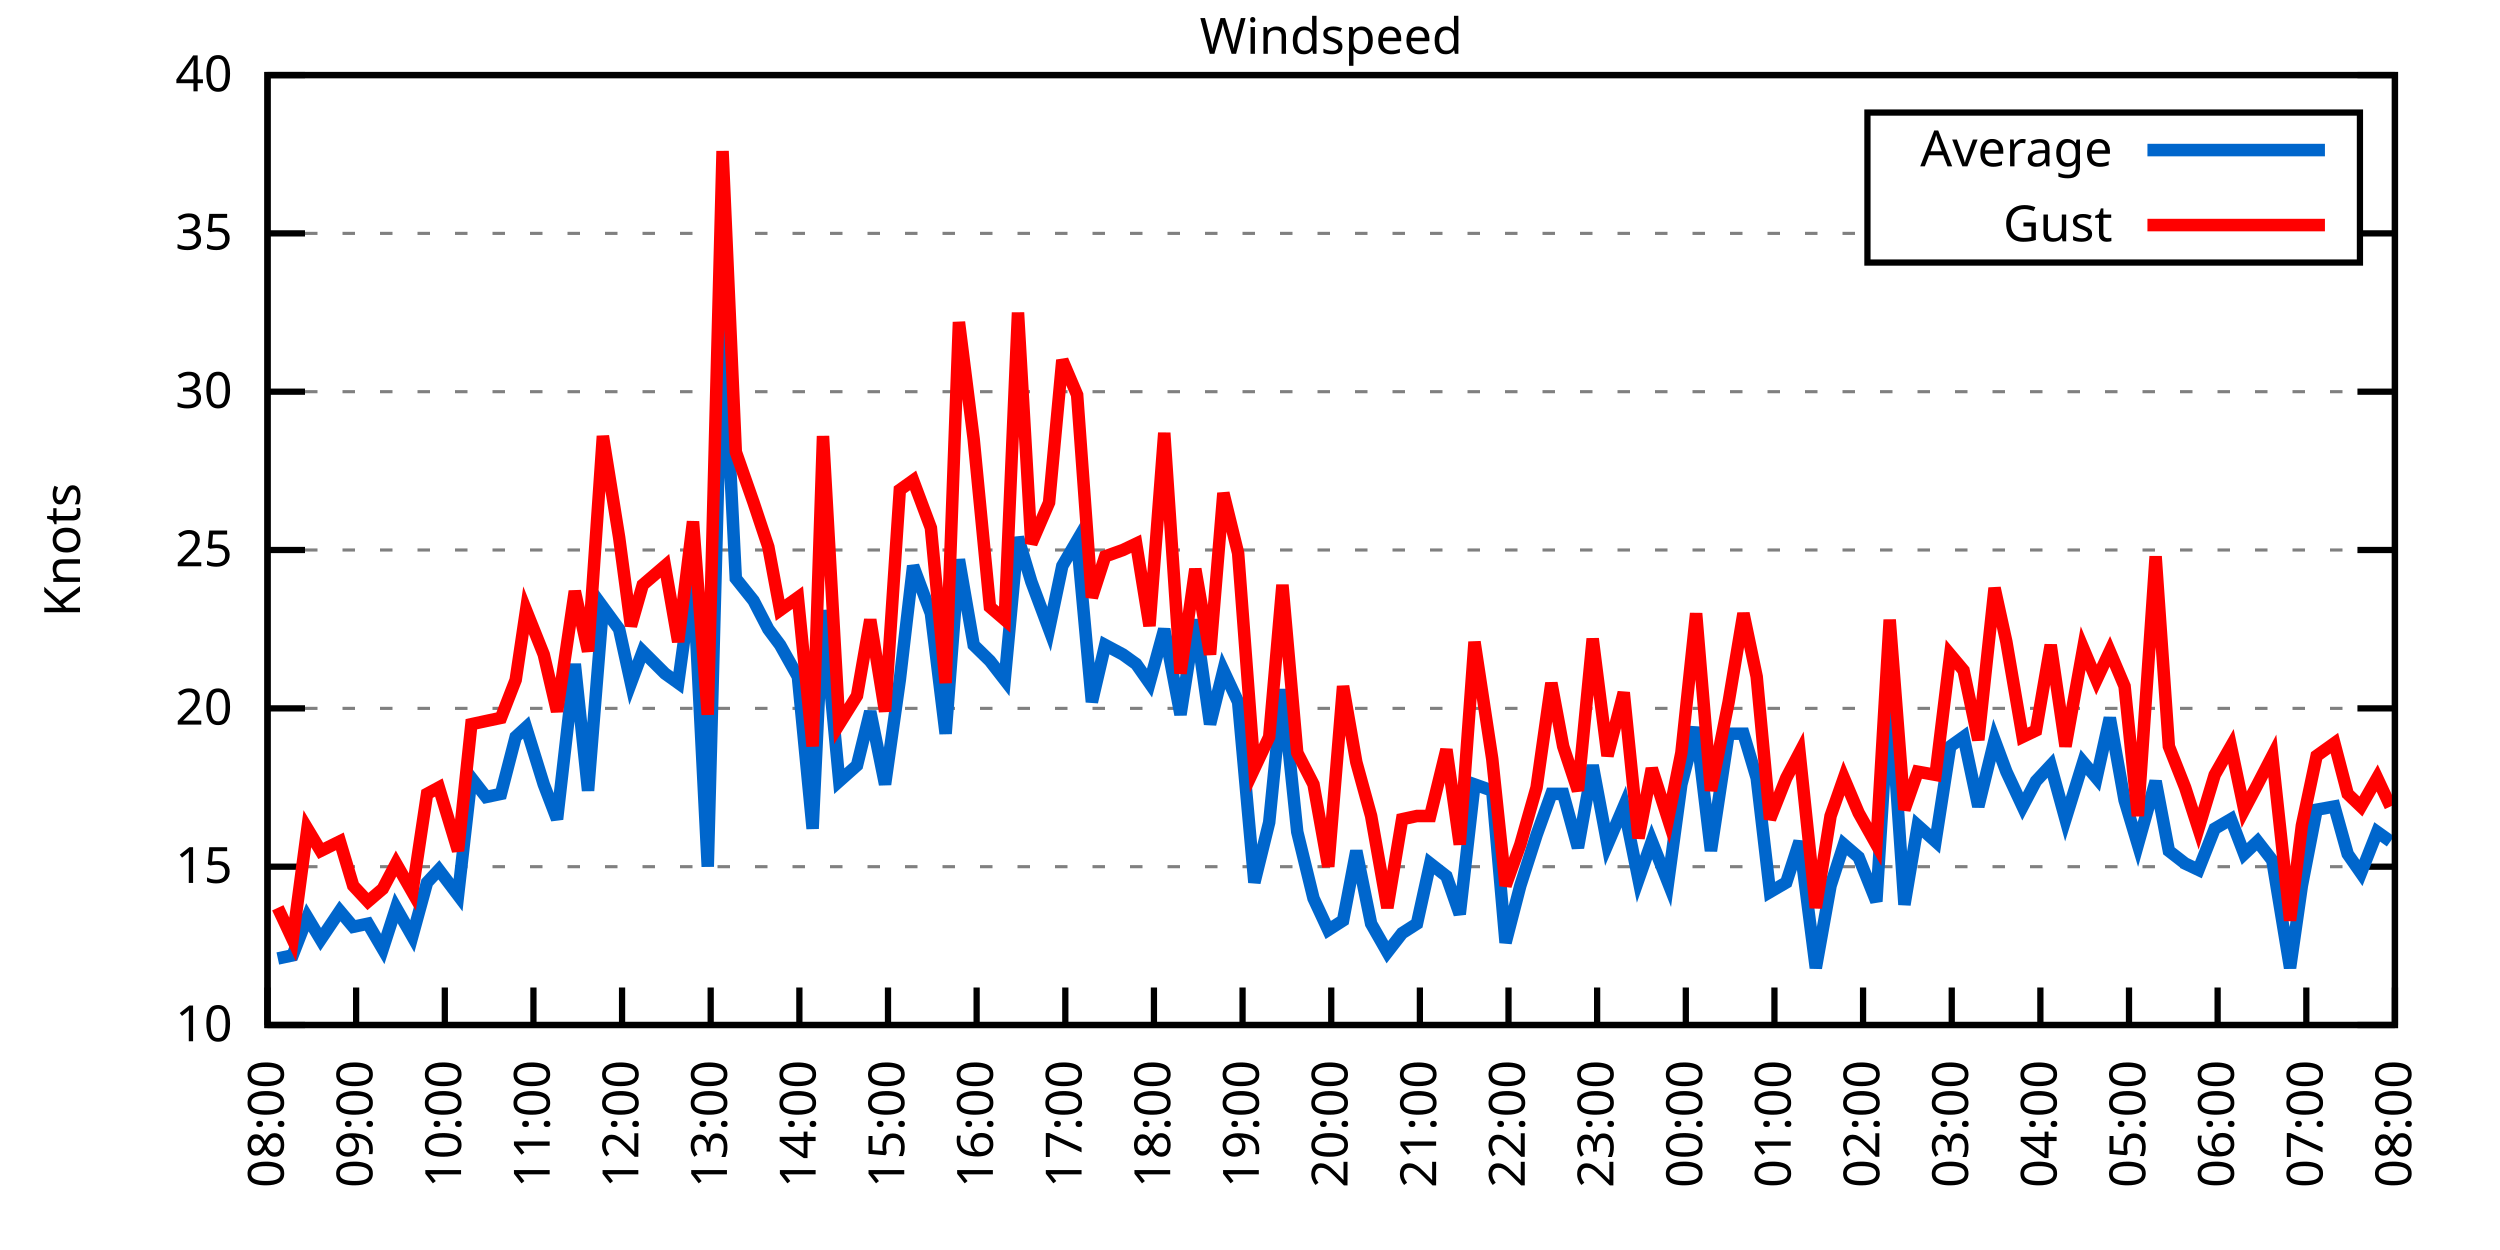
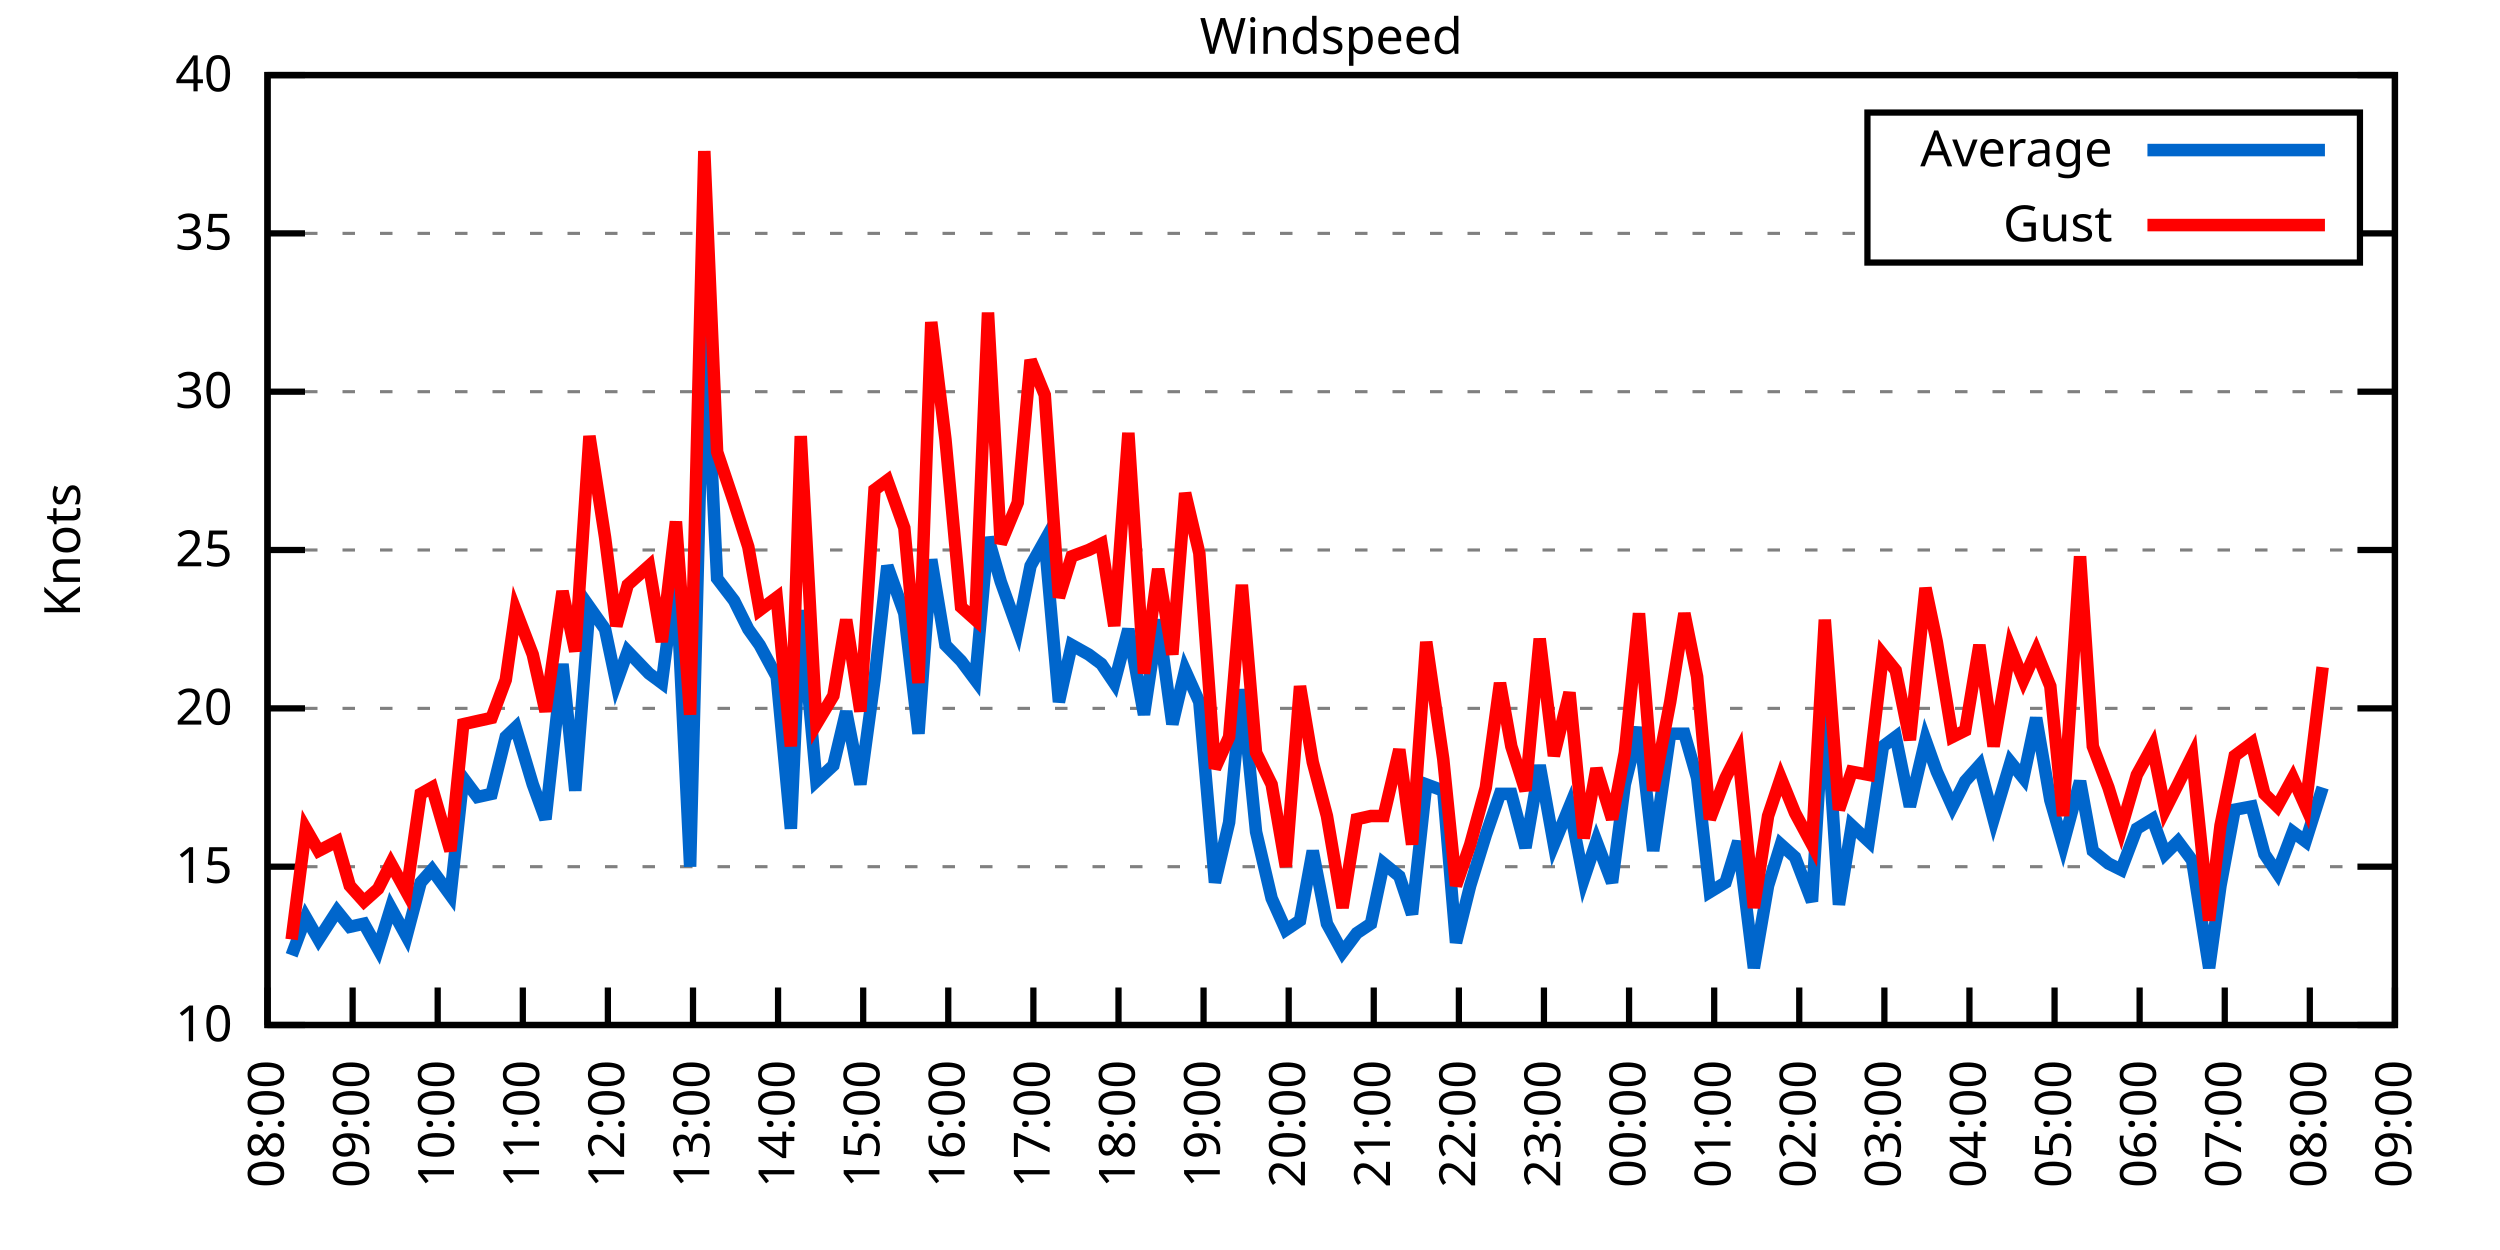
<svg xmlns="http://www.w3.org/2000/svg" xmlns:xlink="http://www.w3.org/1999/xlink" width="400" height="200" viewBox="0 0 400 200">
  <g id="gnuplot_canvas">
    <rect x="0" y="0" width="400" height="200" fill="none" />
    <defs>
      <circle id="gpDot" r="0.5" stroke-width="0.5" stroke="currentColor" />
      <path id="gpPt0" stroke-width="0.333" stroke="currentColor" d="M-1,0 h2 M0,-1 v2" />
      <path id="gpPt1" stroke-width="0.333" stroke="currentColor" d="M-1,-1 L1,1 M1,-1 L-1,1" />
      <path id="gpPt2" stroke-width="0.333" stroke="currentColor" d="M-1,0 L1,0 M0,-1 L0,1 M-1,-1 L1,1 M-1,1 L1,-1" />
      <rect id="gpPt3" stroke-width="0.333" stroke="currentColor" x="-1" y="-1" width="2" height="2" />
      <rect id="gpPt4" stroke-width="0.333" stroke="currentColor" fill="currentColor" x="-1" y="-1" width="2" height="2" />
      <circle id="gpPt5" stroke-width="0.333" stroke="currentColor" cx="0" cy="0" r="1" />
      <use xlink:href="#gpPt5" id="gpPt6" fill="currentColor" stroke="none" />
      <path id="gpPt7" stroke-width="0.333" stroke="currentColor" d="M0,-1.33 L-1.33,0.67 L1.33,0.67 z" />
      <use xlink:href="#gpPt7" id="gpPt8" fill="currentColor" stroke="none" />
      <use xlink:href="#gpPt7" id="gpPt9" stroke="currentColor" transform="rotate(180)" />
      <use xlink:href="#gpPt9" id="gpPt10" fill="currentColor" stroke="none" />
      <use xlink:href="#gpPt3" id="gpPt11" stroke="currentColor" transform="rotate(45)" />
      <use xlink:href="#gpPt11" id="gpPt12" fill="currentColor" stroke="none" />
      <path id="gpPt13" stroke-width="0.333" stroke="currentColor" d="M0,1.330 L1.265,0.411 L0.782,-1.067 L-0.782,-1.076 L-1.265,0.411 z" />
      <use xlink:href="#gpPt13" id="gpPt14" fill="currentColor" stroke="none" />
      <filter id="textbox" filterUnits="objectBoundingBox" x="0" y="0" height="1" width="1">
        <feFlood flood-color="white" flood-opacity="1" result="bgnd" />
        <feComposite in="SourceGraphic" in2="bgnd" operator="atop" />
      </filter>
      <filter id="greybox" filterUnits="objectBoundingBox" x="0" y="0" height="1" width="1">
        <feFlood flood-color="lightgrey" flood-opacity="1" result="grey" />
        <feComposite in="SourceGraphic" in2="grey" operator="atop" />
      </filter>
    </defs>
    <g fill="none" color="white" stroke="currentColor" stroke-width="1.00" stroke-linecap="butt" stroke-linejoin="miter">
</g>
    <g fill="none" color="black" stroke="currentColor" stroke-width="1.00" stroke-linecap="butt" stroke-linejoin="miter">
      <g stroke="none" shape-rendering="crispEdges">
        <polygon fill="rgb(255, 255, 255)" points="42.80,164.00 383.18,164.00 383.18,12.02 42.80,12.02 " />
      </g>
    </g>
    <g fill="none" color="black" stroke="currentColor" stroke-width="1.00" stroke-linecap="butt" stroke-linejoin="miter">
</g>
    <g fill="none" color="black" stroke="black" stroke-width="0.50" stroke-linecap="butt" stroke-linejoin="miter">
</g>
    <g fill="none" color="gray" stroke="currentColor" stroke-width="0.50" stroke-linecap="butt" stroke-linejoin="miter">
      <path stroke="gray" stroke-dasharray="2,4" class="gridline" d="M42.80,164.00 L383.19,164.00  " />
    </g>
    <g fill="none" color="gray" stroke="gray" stroke-width="1.00" stroke-linecap="butt" stroke-linejoin="miter">
</g>
    <g fill="none" color="black" stroke="currentColor" stroke-width="1.00" stroke-linecap="butt" stroke-linejoin="miter">
      <path stroke="black" d="M42.80,164.00 L48.80,164.00 M383.19,164.00 L377.19,164.00  " />
      <g transform="translate(37.20,166.60)" stroke="none" fill="black" font-family="Sans" font-size="8.00" text-anchor="end">
        <text>
          <tspan font-family="Sans"> 10</tspan>
        </text>
      </g>
    </g>
    <g fill="none" color="black" stroke="currentColor" stroke-width="1.00" stroke-linecap="butt" stroke-linejoin="miter">
</g>
    <g fill="none" color="black" stroke="black" stroke-width="0.50" stroke-linecap="butt" stroke-linejoin="miter">
</g>
    <g fill="none" color="gray" stroke="currentColor" stroke-width="0.50" stroke-linecap="butt" stroke-linejoin="miter">
      <path stroke="gray" stroke-dasharray="2,4" class="gridline" d="M42.80,138.67 L383.19,138.67  " />
    </g>
    <g fill="none" color="gray" stroke="gray" stroke-width="1.00" stroke-linecap="butt" stroke-linejoin="miter">
</g>
    <g fill="none" color="black" stroke="currentColor" stroke-width="1.00" stroke-linecap="butt" stroke-linejoin="miter">
      <path stroke="black" d="M42.80,138.67 L48.80,138.67 M383.19,138.67 L377.19,138.67  " />
      <g transform="translate(37.20,141.27)" stroke="none" fill="black" font-family="Sans" font-size="8.00" text-anchor="end">
        <text>
          <tspan font-family="Sans"> 15</tspan>
        </text>
      </g>
    </g>
    <g fill="none" color="black" stroke="currentColor" stroke-width="1.00" stroke-linecap="butt" stroke-linejoin="miter">
</g>
    <g fill="none" color="black" stroke="black" stroke-width="0.50" stroke-linecap="butt" stroke-linejoin="miter">
</g>
    <g fill="none" color="gray" stroke="currentColor" stroke-width="0.50" stroke-linecap="butt" stroke-linejoin="miter">
      <path stroke="gray" stroke-dasharray="2,4" class="gridline" d="M42.80,113.34 L383.19,113.34  " />
    </g>
    <g fill="none" color="gray" stroke="gray" stroke-width="1.00" stroke-linecap="butt" stroke-linejoin="miter">
</g>
    <g fill="none" color="black" stroke="currentColor" stroke-width="1.00" stroke-linecap="butt" stroke-linejoin="miter">
      <path stroke="black" d="M42.80,113.34 L48.80,113.34 M383.19,113.34 L377.19,113.34  " />
      <g transform="translate(37.20,115.94)" stroke="none" fill="black" font-family="Sans" font-size="8.00" text-anchor="end">
        <text>
          <tspan font-family="Sans"> 20</tspan>
        </text>
      </g>
    </g>
    <g fill="none" color="black" stroke="currentColor" stroke-width="1.00" stroke-linecap="butt" stroke-linejoin="miter">
</g>
    <g fill="none" color="black" stroke="black" stroke-width="0.50" stroke-linecap="butt" stroke-linejoin="miter">
</g>
    <g fill="none" color="gray" stroke="currentColor" stroke-width="0.50" stroke-linecap="butt" stroke-linejoin="miter">
      <path stroke="gray" stroke-dasharray="2,4" class="gridline" d="M42.80,88.00 L383.19,88.00  " />
    </g>
    <g fill="none" color="gray" stroke="gray" stroke-width="1.00" stroke-linecap="butt" stroke-linejoin="miter">
</g>
    <g fill="none" color="black" stroke="currentColor" stroke-width="1.00" stroke-linecap="butt" stroke-linejoin="miter">
      <path stroke="black" d="M42.80,88.00 L48.80,88.00 M383.19,88.00 L377.19,88.00  " />
      <g transform="translate(37.20,90.60)" stroke="none" fill="black" font-family="Sans" font-size="8.00" text-anchor="end">
        <text>
          <tspan font-family="Sans"> 25</tspan>
        </text>
      </g>
    </g>
    <g fill="none" color="black" stroke="currentColor" stroke-width="1.00" stroke-linecap="butt" stroke-linejoin="miter">
</g>
    <g fill="none" color="black" stroke="black" stroke-width="0.50" stroke-linecap="butt" stroke-linejoin="miter">
</g>
    <g fill="none" color="gray" stroke="currentColor" stroke-width="0.50" stroke-linecap="butt" stroke-linejoin="miter">
      <path stroke="gray" stroke-dasharray="2,4" class="gridline" d="M42.80,62.67 L383.19,62.67  " />
    </g>
    <g fill="none" color="gray" stroke="gray" stroke-width="1.00" stroke-linecap="butt" stroke-linejoin="miter">
</g>
    <g fill="none" color="black" stroke="currentColor" stroke-width="1.00" stroke-linecap="butt" stroke-linejoin="miter">
      <path stroke="black" d="M42.80,62.67 L48.80,62.67 M383.19,62.67 L377.19,62.67  " />
      <g transform="translate(37.20,65.27)" stroke="none" fill="black" font-family="Sans" font-size="8.00" text-anchor="end">
        <text>
          <tspan font-family="Sans"> 30</tspan>
        </text>
      </g>
    </g>
    <g fill="none" color="black" stroke="currentColor" stroke-width="1.00" stroke-linecap="butt" stroke-linejoin="miter">
</g>
    <g fill="none" color="black" stroke="black" stroke-width="0.50" stroke-linecap="butt" stroke-linejoin="miter">
</g>
    <g fill="none" color="gray" stroke="currentColor" stroke-width="0.50" stroke-linecap="butt" stroke-linejoin="miter">
      <path stroke="gray" stroke-dasharray="2,4" class="gridline" d="M42.80,37.34 L298.79,37.34 M377.59,37.34 L383.19,37.34  " />
    </g>
    <g fill="none" color="gray" stroke="gray" stroke-width="1.00" stroke-linecap="butt" stroke-linejoin="miter">
</g>
    <g fill="none" color="black" stroke="currentColor" stroke-width="1.00" stroke-linecap="butt" stroke-linejoin="miter">
      <path stroke="black" d="M42.80,37.34 L48.80,37.34 M383.19,37.34 L377.19,37.34  " />
      <g transform="translate(37.20,39.94)" stroke="none" fill="black" font-family="Sans" font-size="8.00" text-anchor="end">
        <text>
          <tspan font-family="Sans"> 35</tspan>
        </text>
      </g>
    </g>
    <g fill="none" color="black" stroke="currentColor" stroke-width="1.00" stroke-linecap="butt" stroke-linejoin="miter">
</g>
    <g fill="none" color="black" stroke="black" stroke-width="0.50" stroke-linecap="butt" stroke-linejoin="miter">
</g>
    <g fill="none" color="gray" stroke="currentColor" stroke-width="0.50" stroke-linecap="butt" stroke-linejoin="miter">
      <path stroke="gray" stroke-dasharray="2,4" class="gridline" d="M42.80,12.01 L383.19,12.01  " />
    </g>
    <g fill="none" color="gray" stroke="gray" stroke-width="1.00" stroke-linecap="butt" stroke-linejoin="miter">
</g>
    <g fill="none" color="black" stroke="currentColor" stroke-width="1.00" stroke-linecap="butt" stroke-linejoin="miter">
      <path stroke="black" d="M42.80,12.01 L48.80,12.01 M383.19,12.01 L377.19,12.01  " />
      <g transform="translate(37.20,14.61)" stroke="none" fill="black" font-family="Sans" font-size="8.00" text-anchor="end">
        <text>
          <tspan font-family="Sans"> 40</tspan>
        </text>
      </g>
    </g>
    <g fill="none" color="black" stroke="currentColor" stroke-width="1.00" stroke-linecap="butt" stroke-linejoin="miter">
      <path stroke="black" d="M42.80,164.00 L42.80,158.00  " />
      <g transform="translate(45.40,169.60) rotate(270.00)" stroke="none" fill="black" font-family="Sans" font-size="8.00" text-anchor="end">
        <text>
          <tspan font-family="Sans">08:00</tspan>
        </text>
      </g>
    </g>
    <g fill="none" color="black" stroke="currentColor" stroke-width="1.00" stroke-linecap="butt" stroke-linejoin="miter">
-       <path stroke="black" d="M56.98,164.00 L56.98,158.00  " />
-       <g transform="translate(59.58,169.60) rotate(270.00)" stroke="none" fill="black" font-family="Sans" font-size="8.00" text-anchor="end">
+       <path stroke="black" d="M56.42,164.00 L56.42,158.00  " />
+       <g transform="translate(59.02,169.60) rotate(270.00)" stroke="none" fill="black" font-family="Sans" font-size="8.00" text-anchor="end">
        <text>
          <tspan font-family="Sans">09:00</tspan>
        </text>
      </g>
    </g>
    <g fill="none" color="black" stroke="currentColor" stroke-width="1.00" stroke-linecap="butt" stroke-linejoin="miter">
-       <path stroke="black" d="M71.17,164.00 L71.17,158.00  " />
-       <g transform="translate(73.77,169.60) rotate(270.00)" stroke="none" fill="black" font-family="Sans" font-size="8.00" text-anchor="end">
+       <path stroke="black" d="M70.03,164.00 L70.03,158.00  " />
+       <g transform="translate(72.63,169.60) rotate(270.00)" stroke="none" fill="black" font-family="Sans" font-size="8.00" text-anchor="end">
        <text>
          <tspan font-family="Sans">10:00</tspan>
        </text>
      </g>
    </g>
    <g fill="none" color="black" stroke="currentColor" stroke-width="1.00" stroke-linecap="butt" stroke-linejoin="miter">
-       <path stroke="black" d="M85.35,164.00 L85.35,158.00  " />
-       <g transform="translate(87.95,169.60) rotate(270.00)" stroke="none" fill="black" font-family="Sans" font-size="8.00" text-anchor="end">
+       <path stroke="black" d="M83.65,164.00 L83.65,158.00  " />
+       <g transform="translate(86.25,169.60) rotate(270.00)" stroke="none" fill="black" font-family="Sans" font-size="8.00" text-anchor="end">
        <text>
          <tspan font-family="Sans">11:00</tspan>
        </text>
      </g>
    </g>
    <g fill="none" color="black" stroke="currentColor" stroke-width="1.00" stroke-linecap="butt" stroke-linejoin="miter">
-       <path stroke="black" d="M99.53,164.00 L99.53,158.00  " />
-       <g transform="translate(102.13,169.60) rotate(270.00)" stroke="none" fill="black" font-family="Sans" font-size="8.00" text-anchor="end">
+       <path stroke="black" d="M97.26,164.00 L97.26,158.00  " />
+       <g transform="translate(99.86,169.60) rotate(270.00)" stroke="none" fill="black" font-family="Sans" font-size="8.00" text-anchor="end">
        <text>
          <tspan font-family="Sans">12:00</tspan>
        </text>
      </g>
    </g>
    <g fill="none" color="black" stroke="currentColor" stroke-width="1.00" stroke-linecap="butt" stroke-linejoin="miter">
-       <path stroke="black" d="M113.71,164.00 L113.71,158.00  " />
-       <g transform="translate(116.31,169.60) rotate(270.00)" stroke="none" fill="black" font-family="Sans" font-size="8.00" text-anchor="end">
+       <path stroke="black" d="M110.88,164.00 L110.88,158.00  " />
+       <g transform="translate(113.48,169.60) rotate(270.00)" stroke="none" fill="black" font-family="Sans" font-size="8.00" text-anchor="end">
        <text>
          <tspan font-family="Sans">13:00</tspan>
        </text>
      </g>
    </g>
    <g fill="none" color="black" stroke="currentColor" stroke-width="1.00" stroke-linecap="butt" stroke-linejoin="miter">
-       <path stroke="black" d="M127.90,164.00 L127.90,158.00  " />
-       <g transform="translate(130.50,169.60) rotate(270.00)" stroke="none" fill="black" font-family="Sans" font-size="8.00" text-anchor="end">
+       <path stroke="black" d="M124.49,164.00 L124.49,158.00  " />
+       <g transform="translate(127.09,169.60) rotate(270.00)" stroke="none" fill="black" font-family="Sans" font-size="8.00" text-anchor="end">
        <text>
          <tspan font-family="Sans">14:00</tspan>
        </text>
      </g>
    </g>
    <g fill="none" color="black" stroke="currentColor" stroke-width="1.00" stroke-linecap="butt" stroke-linejoin="miter">
-       <path stroke="black" d="M142.08,164.00 L142.08,158.00  " />
-       <g transform="translate(144.68,169.60) rotate(270.00)" stroke="none" fill="black" font-family="Sans" font-size="8.00" text-anchor="end">
+       <path stroke="black" d="M138.11,164.00 L138.11,158.00  " />
+       <g transform="translate(140.71,169.60) rotate(270.00)" stroke="none" fill="black" font-family="Sans" font-size="8.00" text-anchor="end">
        <text>
          <tspan font-family="Sans">15:00</tspan>
        </text>
      </g>
    </g>
    <g fill="none" color="black" stroke="currentColor" stroke-width="1.00" stroke-linecap="butt" stroke-linejoin="miter">
-       <path stroke="black" d="M156.26,164.00 L156.26,158.00  " />
-       <g transform="translate(158.86,169.60) rotate(270.00)" stroke="none" fill="black" font-family="Sans" font-size="8.00" text-anchor="end">
+       <path stroke="black" d="M151.72,164.00 L151.72,158.00  " />
+       <g transform="translate(154.32,169.60) rotate(270.00)" stroke="none" fill="black" font-family="Sans" font-size="8.00" text-anchor="end">
        <text>
          <tspan font-family="Sans">16:00</tspan>
        </text>
      </g>
    </g>
    <g fill="none" color="black" stroke="currentColor" stroke-width="1.00" stroke-linecap="butt" stroke-linejoin="miter">
-       <path stroke="black" d="M170.45,164.00 L170.45,158.00  " />
-       <g transform="translate(173.05,169.60) rotate(270.00)" stroke="none" fill="black" font-family="Sans" font-size="8.00" text-anchor="end">
+       <path stroke="black" d="M165.34,164.00 L165.34,158.00  " />
+       <g transform="translate(167.94,169.60) rotate(270.00)" stroke="none" fill="black" font-family="Sans" font-size="8.00" text-anchor="end">
        <text>
          <tspan font-family="Sans">17:00</tspan>
        </text>
      </g>
    </g>
    <g fill="none" color="black" stroke="currentColor" stroke-width="1.00" stroke-linecap="butt" stroke-linejoin="miter">
-       <path stroke="black" d="M184.63,164.00 L184.63,158.00  " />
-       <g transform="translate(187.23,169.60) rotate(270.00)" stroke="none" fill="black" font-family="Sans" font-size="8.00" text-anchor="end">
+       <path stroke="black" d="M178.96,164.00 L178.96,158.00  " />
+       <g transform="translate(181.56,169.60) rotate(270.00)" stroke="none" fill="black" font-family="Sans" font-size="8.00" text-anchor="end">
        <text>
          <tspan font-family="Sans">18:00</tspan>
        </text>
      </g>
    </g>
    <g fill="none" color="black" stroke="currentColor" stroke-width="1.00" stroke-linecap="butt" stroke-linejoin="miter">
-       <path stroke="black" d="M198.81,164.00 L198.81,158.00  " />
-       <g transform="translate(201.41,169.60) rotate(270.00)" stroke="none" fill="black" font-family="Sans" font-size="8.00" text-anchor="end">
+       <path stroke="black" d="M192.57,164.00 L192.57,158.00  " />
+       <g transform="translate(195.17,169.60) rotate(270.00)" stroke="none" fill="black" font-family="Sans" font-size="8.00" text-anchor="end">
        <text>
          <tspan font-family="Sans">19:00</tspan>
        </text>
      </g>
    </g>
    <g fill="none" color="black" stroke="currentColor" stroke-width="1.00" stroke-linecap="butt" stroke-linejoin="miter">
-       <path stroke="black" d="M213.00,164.00 L213.00,158.00  " />
-       <g transform="translate(215.60,169.60) rotate(270.00)" stroke="none" fill="black" font-family="Sans" font-size="8.00" text-anchor="end">
+       <path stroke="black" d="M206.19,164.00 L206.19,158.00  " />
+       <g transform="translate(208.79,169.60) rotate(270.00)" stroke="none" fill="black" font-family="Sans" font-size="8.00" text-anchor="end">
        <text>
          <tspan font-family="Sans">20:00</tspan>
        </text>
      </g>
    </g>
    <g fill="none" color="black" stroke="currentColor" stroke-width="1.00" stroke-linecap="butt" stroke-linejoin="miter">
-       <path stroke="black" d="M227.18,164.00 L227.18,158.00  " />
-       <g transform="translate(229.78,169.60) rotate(270.00)" stroke="none" fill="black" font-family="Sans" font-size="8.00" text-anchor="end">
+       <path stroke="black" d="M219.80,164.00 L219.80,158.00  " />
+       <g transform="translate(222.40,169.60) rotate(270.00)" stroke="none" fill="black" font-family="Sans" font-size="8.00" text-anchor="end">
        <text>
          <tspan font-family="Sans">21:00</tspan>
        </text>
      </g>
    </g>
    <g fill="none" color="black" stroke="currentColor" stroke-width="1.00" stroke-linecap="butt" stroke-linejoin="miter">
-       <path stroke="black" d="M241.36,164.00 L241.36,158.00  " />
-       <g transform="translate(243.96,169.60) rotate(270.00)" stroke="none" fill="black" font-family="Sans" font-size="8.00" text-anchor="end">
+       <path stroke="black" d="M233.42,164.00 L233.42,158.00  " />
+       <g transform="translate(236.02,169.60) rotate(270.00)" stroke="none" fill="black" font-family="Sans" font-size="8.00" text-anchor="end">
        <text>
          <tspan font-family="Sans">22:00</tspan>
        </text>
      </g>
    </g>
    <g fill="none" color="black" stroke="currentColor" stroke-width="1.00" stroke-linecap="butt" stroke-linejoin="miter">
-       <path stroke="black" d="M255.54,164.00 L255.54,158.00  " />
-       <g transform="translate(258.14,169.60) rotate(270.00)" stroke="none" fill="black" font-family="Sans" font-size="8.00" text-anchor="end">
+       <path stroke="black" d="M247.03,164.00 L247.03,158.00  " />
+       <g transform="translate(249.63,169.60) rotate(270.00)" stroke="none" fill="black" font-family="Sans" font-size="8.00" text-anchor="end">
        <text>
          <tspan font-family="Sans">23:00</tspan>
        </text>
      </g>
    </g>
    <g fill="none" color="black" stroke="currentColor" stroke-width="1.00" stroke-linecap="butt" stroke-linejoin="miter">
-       <path stroke="black" d="M269.73,164.00 L269.73,158.00  " />
-       <g transform="translate(272.33,169.60) rotate(270.00)" stroke="none" fill="black" font-family="Sans" font-size="8.00" text-anchor="end">
+       <path stroke="black" d="M260.65,164.00 L260.65,158.00  " />
+       <g transform="translate(263.25,169.60) rotate(270.00)" stroke="none" fill="black" font-family="Sans" font-size="8.00" text-anchor="end">
        <text>
          <tspan font-family="Sans">00:00</tspan>
        </text>
      </g>
    </g>
    <g fill="none" color="black" stroke="currentColor" stroke-width="1.00" stroke-linecap="butt" stroke-linejoin="miter">
-       <path stroke="black" d="M283.91,164.00 L283.91,158.00  " />
-       <g transform="translate(286.51,169.60) rotate(270.00)" stroke="none" fill="black" font-family="Sans" font-size="8.00" text-anchor="end">
+       <path stroke="black" d="M274.27,164.00 L274.27,158.00  " />
+       <g transform="translate(276.87,169.60) rotate(270.00)" stroke="none" fill="black" font-family="Sans" font-size="8.00" text-anchor="end">
        <text>
          <tspan font-family="Sans">01:00</tspan>
        </text>
      </g>
    </g>
    <g fill="none" color="black" stroke="currentColor" stroke-width="1.00" stroke-linecap="butt" stroke-linejoin="miter">
-       <path stroke="black" d="M298.09,164.00 L298.09,158.00  " />
-       <g transform="translate(300.69,169.60) rotate(270.00)" stroke="none" fill="black" font-family="Sans" font-size="8.00" text-anchor="end">
+       <path stroke="black" d="M287.88,164.00 L287.88,158.00  " />
+       <g transform="translate(290.48,169.60) rotate(270.00)" stroke="none" fill="black" font-family="Sans" font-size="8.00" text-anchor="end">
        <text>
          <tspan font-family="Sans">02:00</tspan>
        </text>
      </g>
    </g>
    <g fill="none" color="black" stroke="currentColor" stroke-width="1.00" stroke-linecap="butt" stroke-linejoin="miter">
-       <path stroke="black" d="M312.28,164.00 L312.28,158.00  " />
-       <g transform="translate(314.88,169.60) rotate(270.00)" stroke="none" fill="black" font-family="Sans" font-size="8.00" text-anchor="end">
+       <path stroke="black" d="M301.50,164.00 L301.50,158.00  " />
+       <g transform="translate(304.10,169.60) rotate(270.00)" stroke="none" fill="black" font-family="Sans" font-size="8.00" text-anchor="end">
        <text>
          <tspan font-family="Sans">03:00</tspan>
        </text>
      </g>
    </g>
    <g fill="none" color="black" stroke="currentColor" stroke-width="1.00" stroke-linecap="butt" stroke-linejoin="miter">
-       <path stroke="black" d="M326.46,164.00 L326.46,158.00  " />
-       <g transform="translate(329.06,169.60) rotate(270.00)" stroke="none" fill="black" font-family="Sans" font-size="8.00" text-anchor="end">
+       <path stroke="black" d="M315.11,164.00 L315.11,158.00  " />
+       <g transform="translate(317.71,169.60) rotate(270.00)" stroke="none" fill="black" font-family="Sans" font-size="8.00" text-anchor="end">
        <text>
          <tspan font-family="Sans">04:00</tspan>
        </text>
      </g>
    </g>
    <g fill="none" color="black" stroke="currentColor" stroke-width="1.00" stroke-linecap="butt" stroke-linejoin="miter">
-       <path stroke="black" d="M340.64,164.00 L340.64,158.00  " />
-       <g transform="translate(343.24,169.60) rotate(270.00)" stroke="none" fill="black" font-family="Sans" font-size="8.00" text-anchor="end">
+       <path stroke="black" d="M328.73,164.00 L328.73,158.00  " />
+       <g transform="translate(331.33,169.60) rotate(270.00)" stroke="none" fill="black" font-family="Sans" font-size="8.00" text-anchor="end">
        <text>
          <tspan font-family="Sans">05:00</tspan>
        </text>
      </g>
    </g>
    <g fill="none" color="black" stroke="currentColor" stroke-width="1.00" stroke-linecap="butt" stroke-linejoin="miter">
-       <path stroke="black" d="M354.82,164.00 L354.82,158.00  " />
-       <g transform="translate(357.42,169.60) rotate(270.00)" stroke="none" fill="black" font-family="Sans" font-size="8.00" text-anchor="end">
+       <path stroke="black" d="M342.34,164.00 L342.34,158.00  " />
+       <g transform="translate(344.94,169.60) rotate(270.00)" stroke="none" fill="black" font-family="Sans" font-size="8.00" text-anchor="end">
        <text>
          <tspan font-family="Sans">06:00</tspan>
        </text>
      </g>
    </g>
    <g fill="none" color="black" stroke="currentColor" stroke-width="1.00" stroke-linecap="butt" stroke-linejoin="miter">
-       <path stroke="black" d="M369.01,164.00 L369.01,158.00  " />
-       <g transform="translate(371.61,169.60) rotate(270.00)" stroke="none" fill="black" font-family="Sans" font-size="8.00" text-anchor="end">
+       <path stroke="black" d="M355.96,164.00 L355.96,158.00  " />
+       <g transform="translate(358.56,169.60) rotate(270.00)" stroke="none" fill="black" font-family="Sans" font-size="8.00" text-anchor="end">
        <text>
          <tspan font-family="Sans">07:00</tspan>
+         </text>
+       </g>
+     </g>
+     <g fill="none" color="black" stroke="currentColor" stroke-width="1.00" stroke-linecap="butt" stroke-linejoin="miter">
+       <path stroke="black" d="M369.57,164.00 L369.57,158.00  " />
+       <g transform="translate(372.17,169.60) rotate(270.00)" stroke="none" fill="black" font-family="Sans" font-size="8.00" text-anchor="end">
+         <text>
+           <tspan font-family="Sans">08:00</tspan>
        </text>
      </g>
    </g>
    <g fill="none" color="black" stroke="currentColor" stroke-width="1.00" stroke-linecap="butt" stroke-linejoin="miter">
      <path stroke="black" d="M383.19,164.00 L383.19,158.00  " />
      <g transform="translate(385.79,169.60) rotate(270.00)" stroke="none" fill="black" font-family="Sans" font-size="8.00" text-anchor="end">
        <text>
-           <tspan font-family="Sans">08:00</tspan>
+           <tspan font-family="Sans">09:00</tspan>
        </text>
      </g>
    </g>
    <g fill="none" color="black" stroke="currentColor" stroke-width="1.00" stroke-linecap="butt" stroke-linejoin="miter">
</g>
    <g fill="none" color="black" stroke="currentColor" stroke-width="1.00" stroke-linecap="butt" stroke-linejoin="miter">
      <path stroke="black" d="M42.80,12.01 L42.80,164.00 L383.19,164.00 L383.19,12.01 L42.80,12.01 Z  " />
    </g>
    <g fill="none" color="black" stroke="currentColor" stroke-width="1.00" stroke-linecap="butt" stroke-linejoin="miter">
</g>
    <g fill="none" color="black" stroke="currentColor" stroke-width="1.00" stroke-linecap="butt" stroke-linejoin="miter">
      <path stroke="black" d="M298.79,42.01 L298.79,18.01 L377.59,18.01 L377.59,42.01 L298.79,42.01 Z  " />
    </g>
    <g id="Windspeed_plot_1">
      <g fill="none" color="white" stroke="black" stroke-width="2.00" stroke-linecap="butt" stroke-linejoin="miter">
</g>
      <g fill="none" color="black" stroke="currentColor" stroke-width="2.00" stroke-linecap="butt" stroke-linejoin="miter">
        <g transform="translate(337.99,26.61)" stroke="none" fill="black" font-family="Sans" font-size="8.00" text-anchor="end">
          <text>
            <tspan font-family="Sans">Average</tspan>
          </text>
        </g>
      </g>
      <g fill="none" color="black" stroke="currentColor" stroke-width="2.00" stroke-linecap="butt" stroke-linejoin="miter">
-         <path stroke="rgb(  0, 102, 204)" d="M343.59,24.01 L371.99,24.01 M44.45,153.36 L46.82,152.85 L49.18,146.77 L51.31,150.32 L54.38,145.76 L56.51,148.29   L58.87,147.79 L61.24,151.84 L63.37,145.25 L65.97,149.81 L68.33,141.20 L70.22,139.17 L73.29,143.23 L75.42,124.48   L77.78,127.52 L80.15,127.02 L82.51,117.90 L84.17,116.38 L87.00,125.50 L89.13,131.07 L91.97,106.24 L94.09,126.51   L96.46,97.12 L99.06,100.67 L100.95,109.28 L102.84,104.22 L106.39,107.76 L108.51,109.28 L110.88,92.06 L113.24,138.67   L115.61,50.51 L117.73,92.56 L120.57,96.11 L122.93,100.67 L124.82,103.20 L127.66,108.27 L130.02,132.59 L131.68,97.63   L134.28,124.99 L137.12,122.46 L139.24,113.84 L141.61,125.50 L143.97,108.78 L146.10,90.54 L148.94,98.14 L151.30,117.39   L153.43,89.52 L155.79,103.20 L158.39,105.74 L160.75,108.78 L162.88,85.98 L165.01,93.07 L167.85,100.67 L169.97,90.54   L172.34,86.49 L174.70,112.32 L176.83,103.20 L179.67,104.72 L181.79,106.24 L183.92,109.28 L186.28,100.67 L188.88,114.35   L191.25,99.15 L193.61,115.87 L195.74,107.26 L198.10,112.32 L200.70,141.20 L203.07,131.58 L205.19,110.30 L207.56,133.10   L210.16,143.73 L212.52,148.80 L214.89,147.28 L217.01,136.14 L219.38,147.79 L221.98,152.35 L224.34,149.31 L226.71,147.79   L228.83,138.16 L231.43,140.19 L233.56,146.27 L235.92,125.50 L238.76,126.51 L240.89,150.83 L243.25,141.71 L245.85,133.60   L248.22,127.02 L250.11,127.02 L252.47,135.63 L254.83,122.46 L257.20,135.12 L259.80,129.04 L262.16,140.69 L264.29,134.62   L266.89,141.20 L269.02,125.50 L271.38,116.38 L273.75,136.14 L276.58,117.39 L278.95,117.39 L281.07,124.48 L283.20,142.72   L285.80,141.20 L287.93,134.62 L290.53,154.88 L292.89,141.71 L295.02,135.12 L297.38,137.15 L300.22,144.24 L302.35,110.30   L304.71,144.75 L306.84,132.08 L309.68,134.62 L312.04,119.42 L314.17,117.90 L316.53,129.04 L319.13,118.40 L321.02,123.47   L323.62,129.04 L325.75,124.99 L328.11,122.46 L330.48,131.07 L333.31,121.95 L335.44,124.48 L337.57,114.86 L339.93,128.03   L342.06,135.12 L344.90,124.99 L347.02,136.14 L349.62,138.16 L351.75,139.17 L354.35,132.59 L356.95,131.07 L359.08,136.64   L361.21,134.62 L363.57,137.66 L366.41,154.88 L368.30,141.71 L370.66,129.55 L373.50,129.04 L375.63,136.64 L377.75,139.68   L380.35,133.10 L382.48,134.62  " />
+         <path stroke="rgb(  0, 102, 204)" d="M343.59,24.01 L371.99,24.01 M46.66,152.85 L48.93,146.77 L50.97,150.32 L53.92,145.76 L55.96,148.29 L58.23,147.79   L60.50,151.84 L62.54,145.25 L65.04,149.81 L67.31,141.20 L69.12,139.17 L72.07,143.23 L74.12,124.48 L76.39,127.52   L78.65,127.02 L80.92,117.90 L82.51,116.38 L85.24,125.50 L87.28,131.07 L90.00,106.24 L92.04,126.51 L94.31,97.12   L96.81,100.67 L98.62,109.28 L100.44,104.22 L103.84,107.76 L105.89,109.28 L108.15,92.06 L110.42,138.67 L112.69,50.51   L114.74,92.56 L117.46,96.11 L119.73,100.67 L121.54,103.20 L124.27,108.27 L126.54,132.59 L128.12,97.63 L130.62,124.99   L133.34,122.46 L135.39,113.84 L137.66,125.50 L139.92,108.78 L141.97,90.54 L144.69,98.14 L146.96,117.39 L149.00,89.52   L151.27,103.20 L153.77,105.74 L156.04,108.78 L158.08,85.98 L160.12,93.07 L162.84,100.67 L164.89,90.54 L167.16,86.49   L169.43,112.32 L171.47,103.20 L174.19,104.72 L176.23,106.24 L178.28,109.28 L180.54,100.67 L183.04,114.35 L185.31,99.15   L187.58,115.87 L189.62,107.26 L191.89,112.32 L194.39,141.20 L196.66,131.58 L198.70,110.30 L200.97,133.10 L203.46,143.73   L205.73,148.80 L208.00,147.28 L210.04,136.14 L212.31,147.79 L214.81,152.35 L217.08,149.31 L219.35,147.79 L221.39,138.16   L223.89,140.19 L225.93,146.27 L228.20,125.50 L230.92,126.51 L232.96,150.83 L235.23,141.71 L237.73,133.60 L240.00,127.02   L241.81,127.02 L244.08,135.63 L246.35,122.46 L248.62,135.12 L251.12,129.04 L253.39,140.69 L255.43,134.62 L257.93,141.20   L259.97,125.50 L262.24,116.38 L264.51,136.14 L267.23,117.39 L269.50,117.39 L271.54,124.48 L273.58,142.72 L276.08,141.20   L278.12,134.62 L280.62,154.88 L282.89,141.71 L284.93,135.12 L287.20,137.15 L289.92,144.24 L291.97,110.30 L294.23,144.75   L296.28,132.08 L299.00,134.62 L301.27,119.42 L303.31,117.90 L305.58,129.04 L308.08,118.40 L309.89,123.47 L312.39,129.04   L314.43,124.99 L316.70,122.46 L318.97,131.07 L321.69,121.95 L323.74,124.48 L325.78,114.86 L328.05,128.03 L330.09,135.12   L332.81,124.99 L334.85,136.14 L337.35,138.16 L339.39,139.17 L341.89,132.59 L344.39,131.07 L346.43,136.64 L348.47,134.62   L350.74,137.66 L353.46,154.88 L355.28,141.71 L357.55,129.55 L360.27,129.04 L362.31,136.64 L364.36,139.68 L366.85,133.10   L368.89,134.62 L371.62,126.00  " />
      </g>
    </g>
    <g id="Windspeed_plot_2">
      <g fill="none" color="black" stroke="currentColor" stroke-width="2.00" stroke-linecap="butt" stroke-linejoin="miter">
        <g transform="translate(337.99,38.61)" stroke="none" fill="black" font-family="Sans" font-size="8.00" text-anchor="end">
          <text>
            <tspan font-family="Sans">Gust</tspan>
          </text>
        </g>
      </g>
      <g fill="none" color="black" stroke="currentColor" stroke-width="2.00" stroke-linecap="butt" stroke-linejoin="miter">
-         <path stroke="rgb(255,   0,   0)" d="M343.59,36.01 L371.99,36.01 M44.45,145.25 L46.82,150.32 L49.18,132.59 L51.31,136.14 L54.38,134.62 L56.51,141.71   L58.87,144.24 L61.24,142.21 L63.37,138.16 L65.97,142.72 L68.33,127.02 L70.22,126.00 L73.29,136.14 L75.42,115.87   L77.78,115.36 L80.15,114.86 L82.51,108.78 L84.17,97.63 L87.00,104.72 L89.13,113.84 L91.97,94.59 L94.09,104.22   L96.46,69.77 L99.06,85.98 L100.95,100.16 L102.84,93.58 L106.39,90.54 L108.51,102.70 L110.88,83.45 L113.24,114.35   L115.61,24.17 L117.73,72.30 L120.57,80.41 L122.93,87.50 L124.82,97.63 L127.66,95.60 L130.02,119.42 L131.68,69.77   L134.28,115.87 L137.12,111.31 L139.24,99.15 L141.61,113.84 L143.97,78.38 L146.10,76.86 L148.94,84.46 L151.30,109.28   L153.43,51.53 L155.79,70.27 L158.39,97.12 L160.75,99.15 L162.88,50.01 L165.01,86.99 L167.85,80.41 L169.97,57.61   L172.34,63.18 L174.70,95.60 L176.83,89.02 L179.67,88.00 L181.79,86.99 L183.92,100.16 L186.28,69.26 L188.88,107.76   L191.25,91.04 L193.61,104.72 L195.74,78.89 L198.10,88.51 L200.70,122.96 L203.07,117.90 L205.19,93.58 L207.56,120.43   L210.16,125.50 L212.52,138.67 L214.89,109.79 L217.01,121.95 L219.38,130.56 L221.98,145.25 L224.34,131.07 L226.71,130.56   L228.83,130.56 L231.43,119.92 L233.56,135.12 L235.92,102.70 L238.76,121.44 L240.89,141.71 L243.25,135.12 L245.85,126.00   L248.22,109.28 L250.11,119.42 L252.47,126.51 L254.83,102.19 L257.20,120.94 L259.80,110.80 L262.16,134.11 L264.29,122.96   L266.89,131.07 L269.02,120.43 L271.38,98.14 L273.75,126.51 L276.58,112.32 L278.95,98.14 L281.07,108.27 L283.20,131.07   L285.80,124.48 L287.93,120.43 L290.53,145.25 L292.89,130.56 L295.02,124.48 L297.38,130.06 L300.22,135.12 L302.35,99.15   L304.71,129.55 L306.84,123.47 L309.68,123.98 L312.04,104.72 L314.17,107.26 L316.53,118.40 L319.13,94.08 L321.02,102.70   L323.62,117.90 L325.75,116.88 L328.11,103.20 L330.48,119.42 L333.31,103.71 L335.44,108.78 L337.57,104.22 L339.93,109.79   L342.06,130.56 L344.90,89.02 L347.02,119.42 L349.62,126.00 L351.75,132.59 L354.35,123.98 L356.95,119.42 L359.08,129.55   L361.21,125.50 L363.57,120.94 L366.41,147.28 L368.30,132.08 L370.66,120.94 L373.50,118.91 L375.63,127.02 L377.75,129.04   L380.35,124.48 L382.48,129.04  " />
+         <path stroke="rgb(255,   0,   0)" d="M343.59,36.01 L371.99,36.01 M46.66,150.32 L48.93,132.59 L50.97,136.14 L53.92,134.62 L55.96,141.71 L58.23,144.24   L60.50,142.21 L62.54,138.16 L65.04,142.72 L67.31,127.02 L69.12,126.00 L72.07,136.14 L74.12,115.87 L76.39,115.36   L78.65,114.86 L80.92,108.78 L82.51,97.63 L85.24,104.72 L87.28,113.84 L90.00,94.59 L92.04,104.22 L94.31,69.77   L96.81,85.98 L98.62,100.16 L100.44,93.58 L103.84,90.54 L105.89,102.70 L108.15,83.45 L110.42,114.35 L112.69,24.17   L114.74,72.30 L117.46,80.41 L119.73,87.50 L121.54,97.63 L124.27,95.60 L126.54,119.42 L128.12,69.77 L130.62,115.87   L133.34,111.31 L135.39,99.15 L137.66,113.84 L139.92,78.38 L141.97,76.86 L144.69,84.46 L146.96,109.28 L149.00,51.53   L151.27,70.27 L153.77,97.12 L156.04,99.15 L158.08,50.01 L160.12,86.99 L162.84,80.41 L164.89,57.61 L167.16,63.18   L169.43,95.60 L171.47,89.02 L174.19,88.00 L176.23,86.99 L178.28,100.16 L180.54,69.26 L183.04,107.76 L185.31,91.04   L187.58,104.72 L189.62,78.89 L191.89,88.51 L194.39,122.96 L196.66,117.90 L198.70,93.58 L200.97,120.43 L203.46,125.50   L205.73,138.67 L208.00,109.79 L210.04,121.95 L212.31,130.56 L214.81,145.25 L217.08,131.07 L219.35,130.56 L221.39,130.56   L223.89,119.92 L225.93,135.12 L228.20,102.70 L230.92,121.44 L232.96,141.71 L235.23,135.12 L237.73,126.00 L240.00,109.28   L241.81,119.42 L244.08,126.51 L246.35,102.19 L248.62,120.94 L251.12,110.80 L253.39,134.11 L255.43,122.96 L257.93,131.07   L259.97,120.43 L262.24,98.14 L264.51,126.51 L267.23,112.32 L269.50,98.14 L271.54,108.27 L273.58,131.07 L276.08,124.48   L278.12,120.43 L280.62,145.25 L282.89,130.56 L284.93,124.48 L287.20,130.06 L289.92,135.12 L291.97,99.15 L294.23,129.55   L296.28,123.47 L299.00,123.98 L301.27,104.72 L303.31,107.26 L305.58,118.40 L308.08,94.08 L309.89,102.70 L312.39,117.90   L314.43,116.88 L316.70,103.20 L318.97,119.42 L321.69,103.71 L323.74,108.78 L325.78,104.22 L328.05,109.79 L330.09,130.56   L332.81,89.02 L334.85,119.42 L337.35,126.00 L339.39,132.59 L341.89,123.98 L344.39,119.42 L346.43,129.55 L348.47,125.50   L350.74,120.94 L353.46,147.28 L355.28,132.08 L357.55,120.94 L360.27,118.91 L362.31,127.02 L364.36,129.04 L366.85,124.48   L368.89,129.04 L371.62,106.75  " />
      </g>
    </g>
    <g fill="none" color="black" stroke="currentColor" stroke-width="2.00" stroke-linecap="butt" stroke-linejoin="miter">
</g>
    <g fill="none" color="black" stroke="black" stroke-width="1.00" stroke-linecap="butt" stroke-linejoin="miter">
</g>
    <g fill="none" color="black" stroke="currentColor" stroke-width="1.00" stroke-linecap="butt" stroke-linejoin="miter">
      <path stroke="black" d="M42.80,12.01 L42.80,164.00 L383.19,164.00 L383.19,12.01 L42.80,12.01 Z  " />
      <g transform="translate(12.80,88.01) rotate(270.00)" stroke="none" fill="black" font-family="Sans" font-size="8.00" text-anchor="middle">
        <text>
          <tspan font-family="Sans">Knots</tspan>
        </text>
      </g>
    </g>
    <g fill="none" color="black" stroke="currentColor" stroke-width="1.00" stroke-linecap="butt" stroke-linejoin="miter">
</g>
    <g fill="none" color="black" stroke="currentColor" stroke-width="1.00" stroke-linecap="butt" stroke-linejoin="miter">
      <g transform="translate(212.99,8.61)" stroke="none" fill="black" font-family="Sans" font-size="8.00" text-anchor="middle">
        <text>
          <tspan font-family="Sans">Windspeed</tspan>
        </text>
      </g>
    </g>
    <g fill="none" color="black" stroke="currentColor" stroke-width="1.00" stroke-linecap="butt" stroke-linejoin="miter">
</g>
  </g>
</svg>
